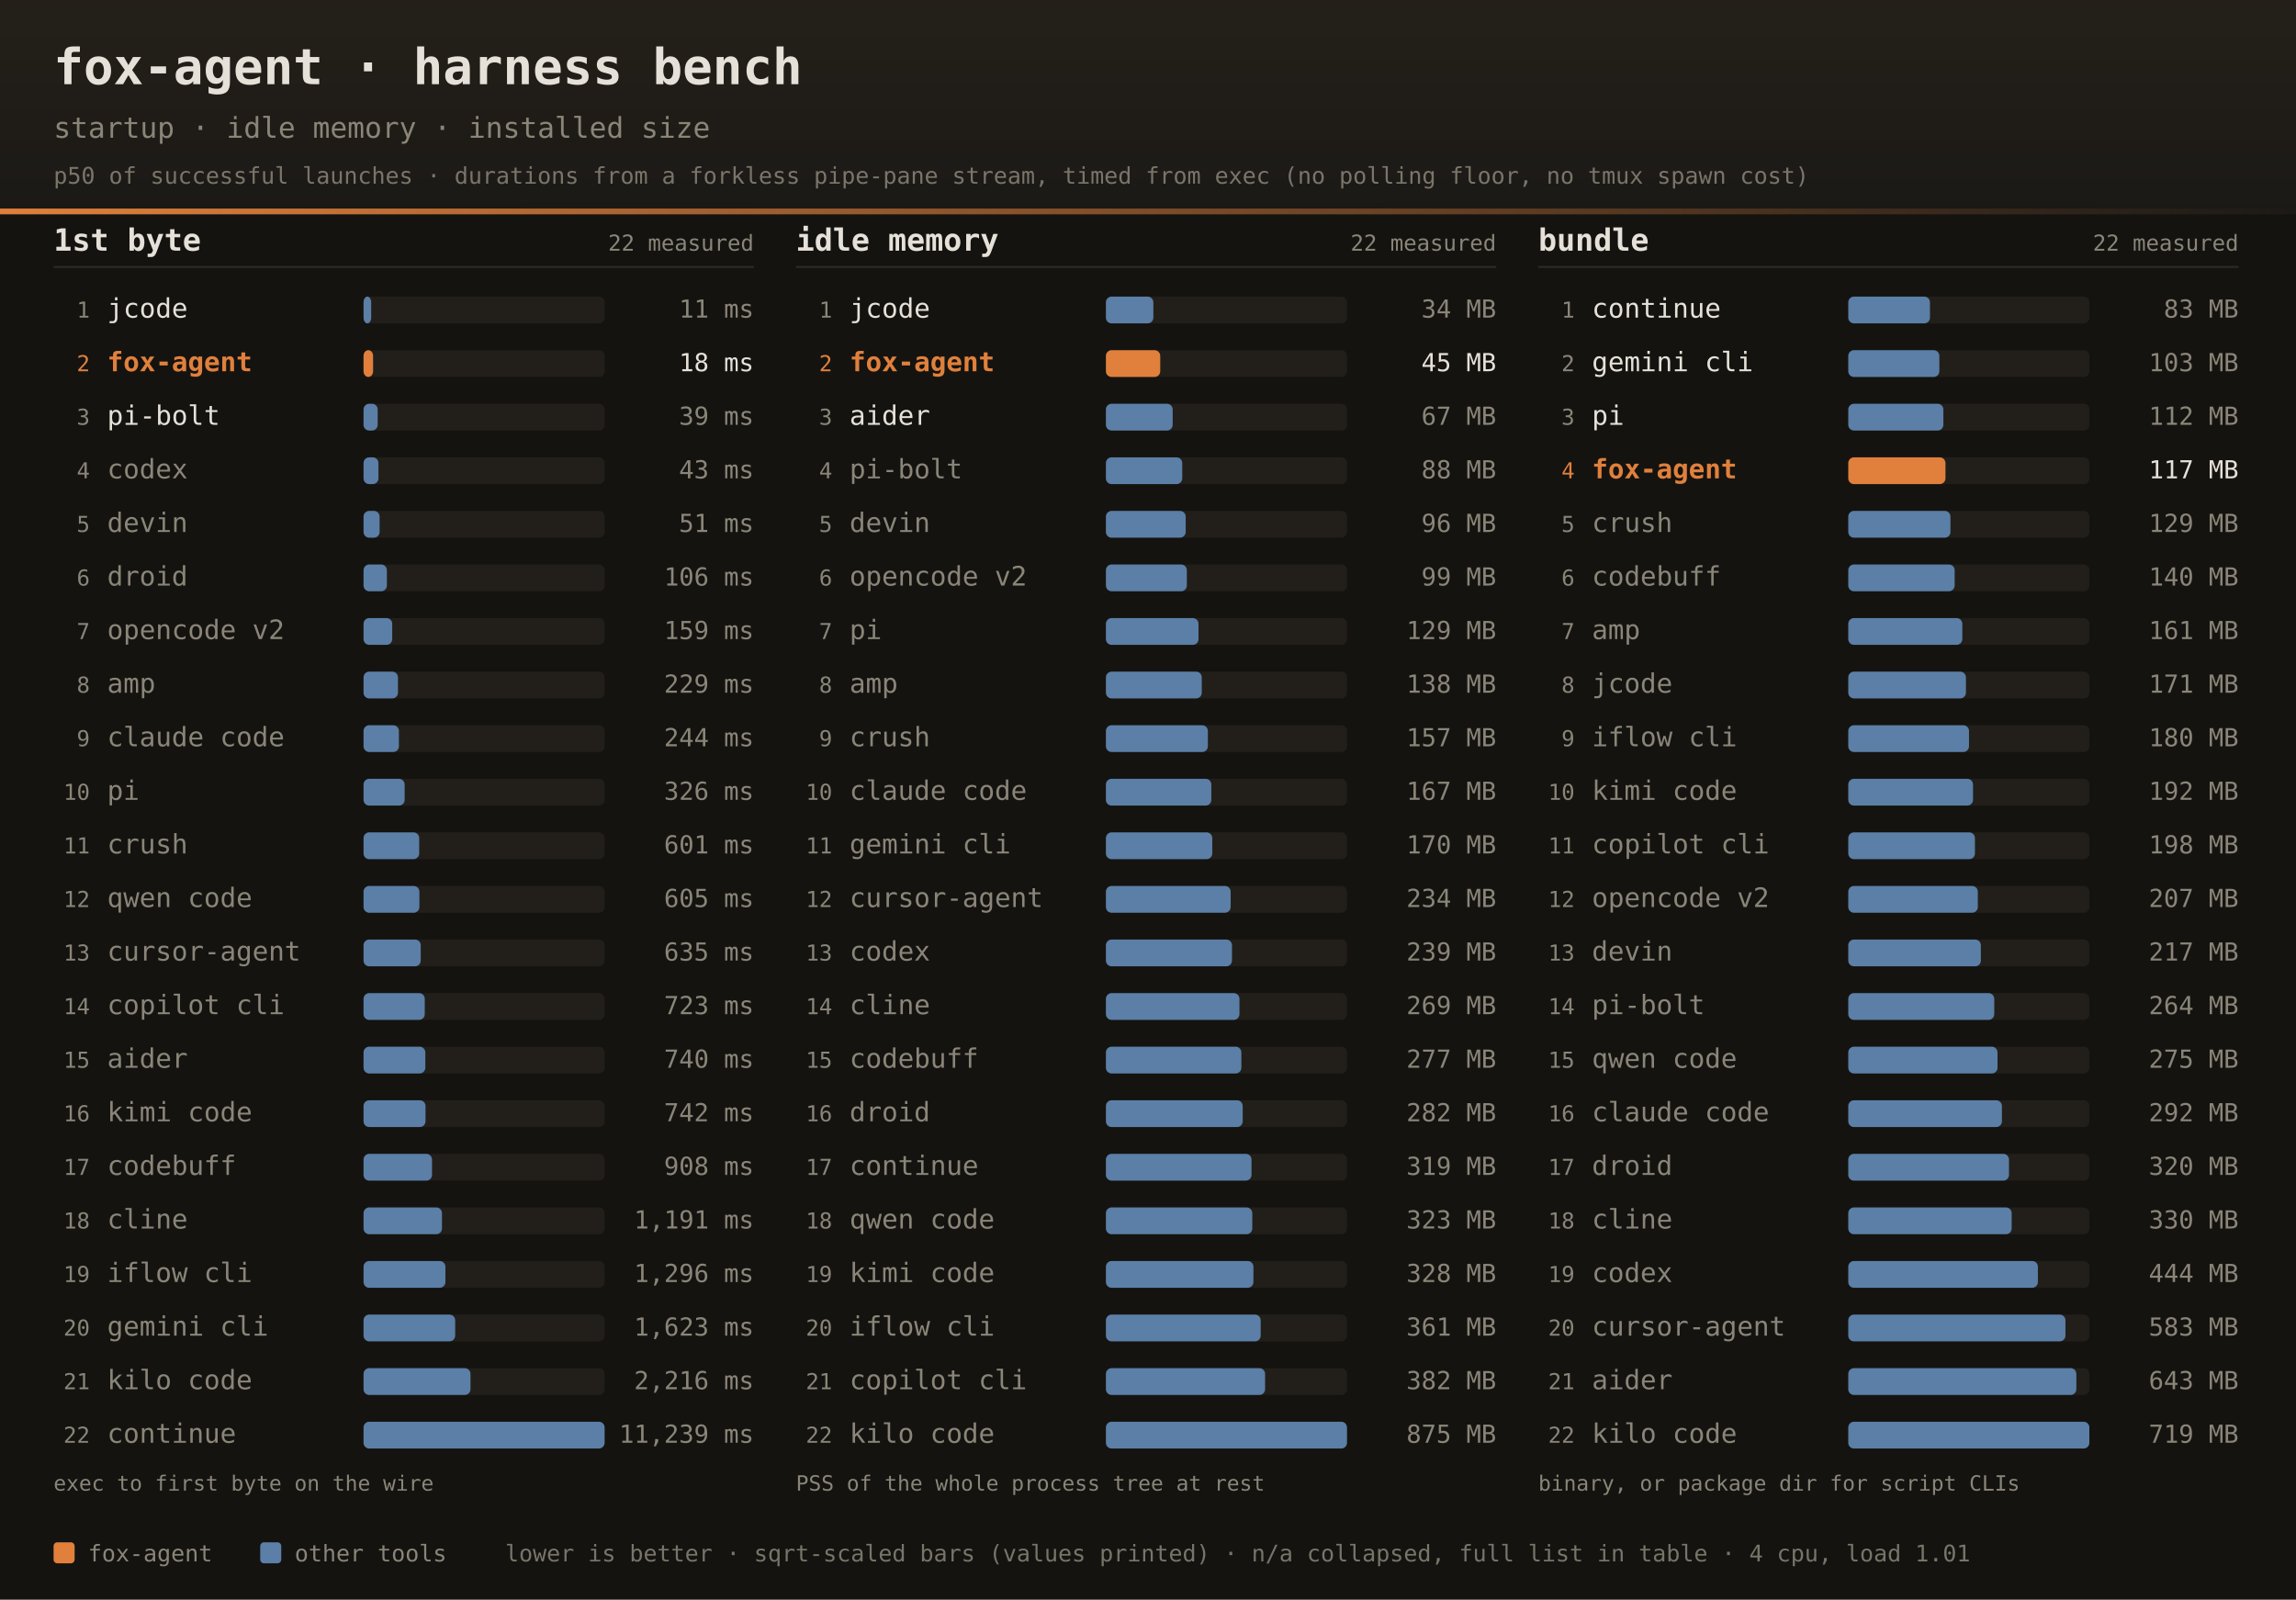
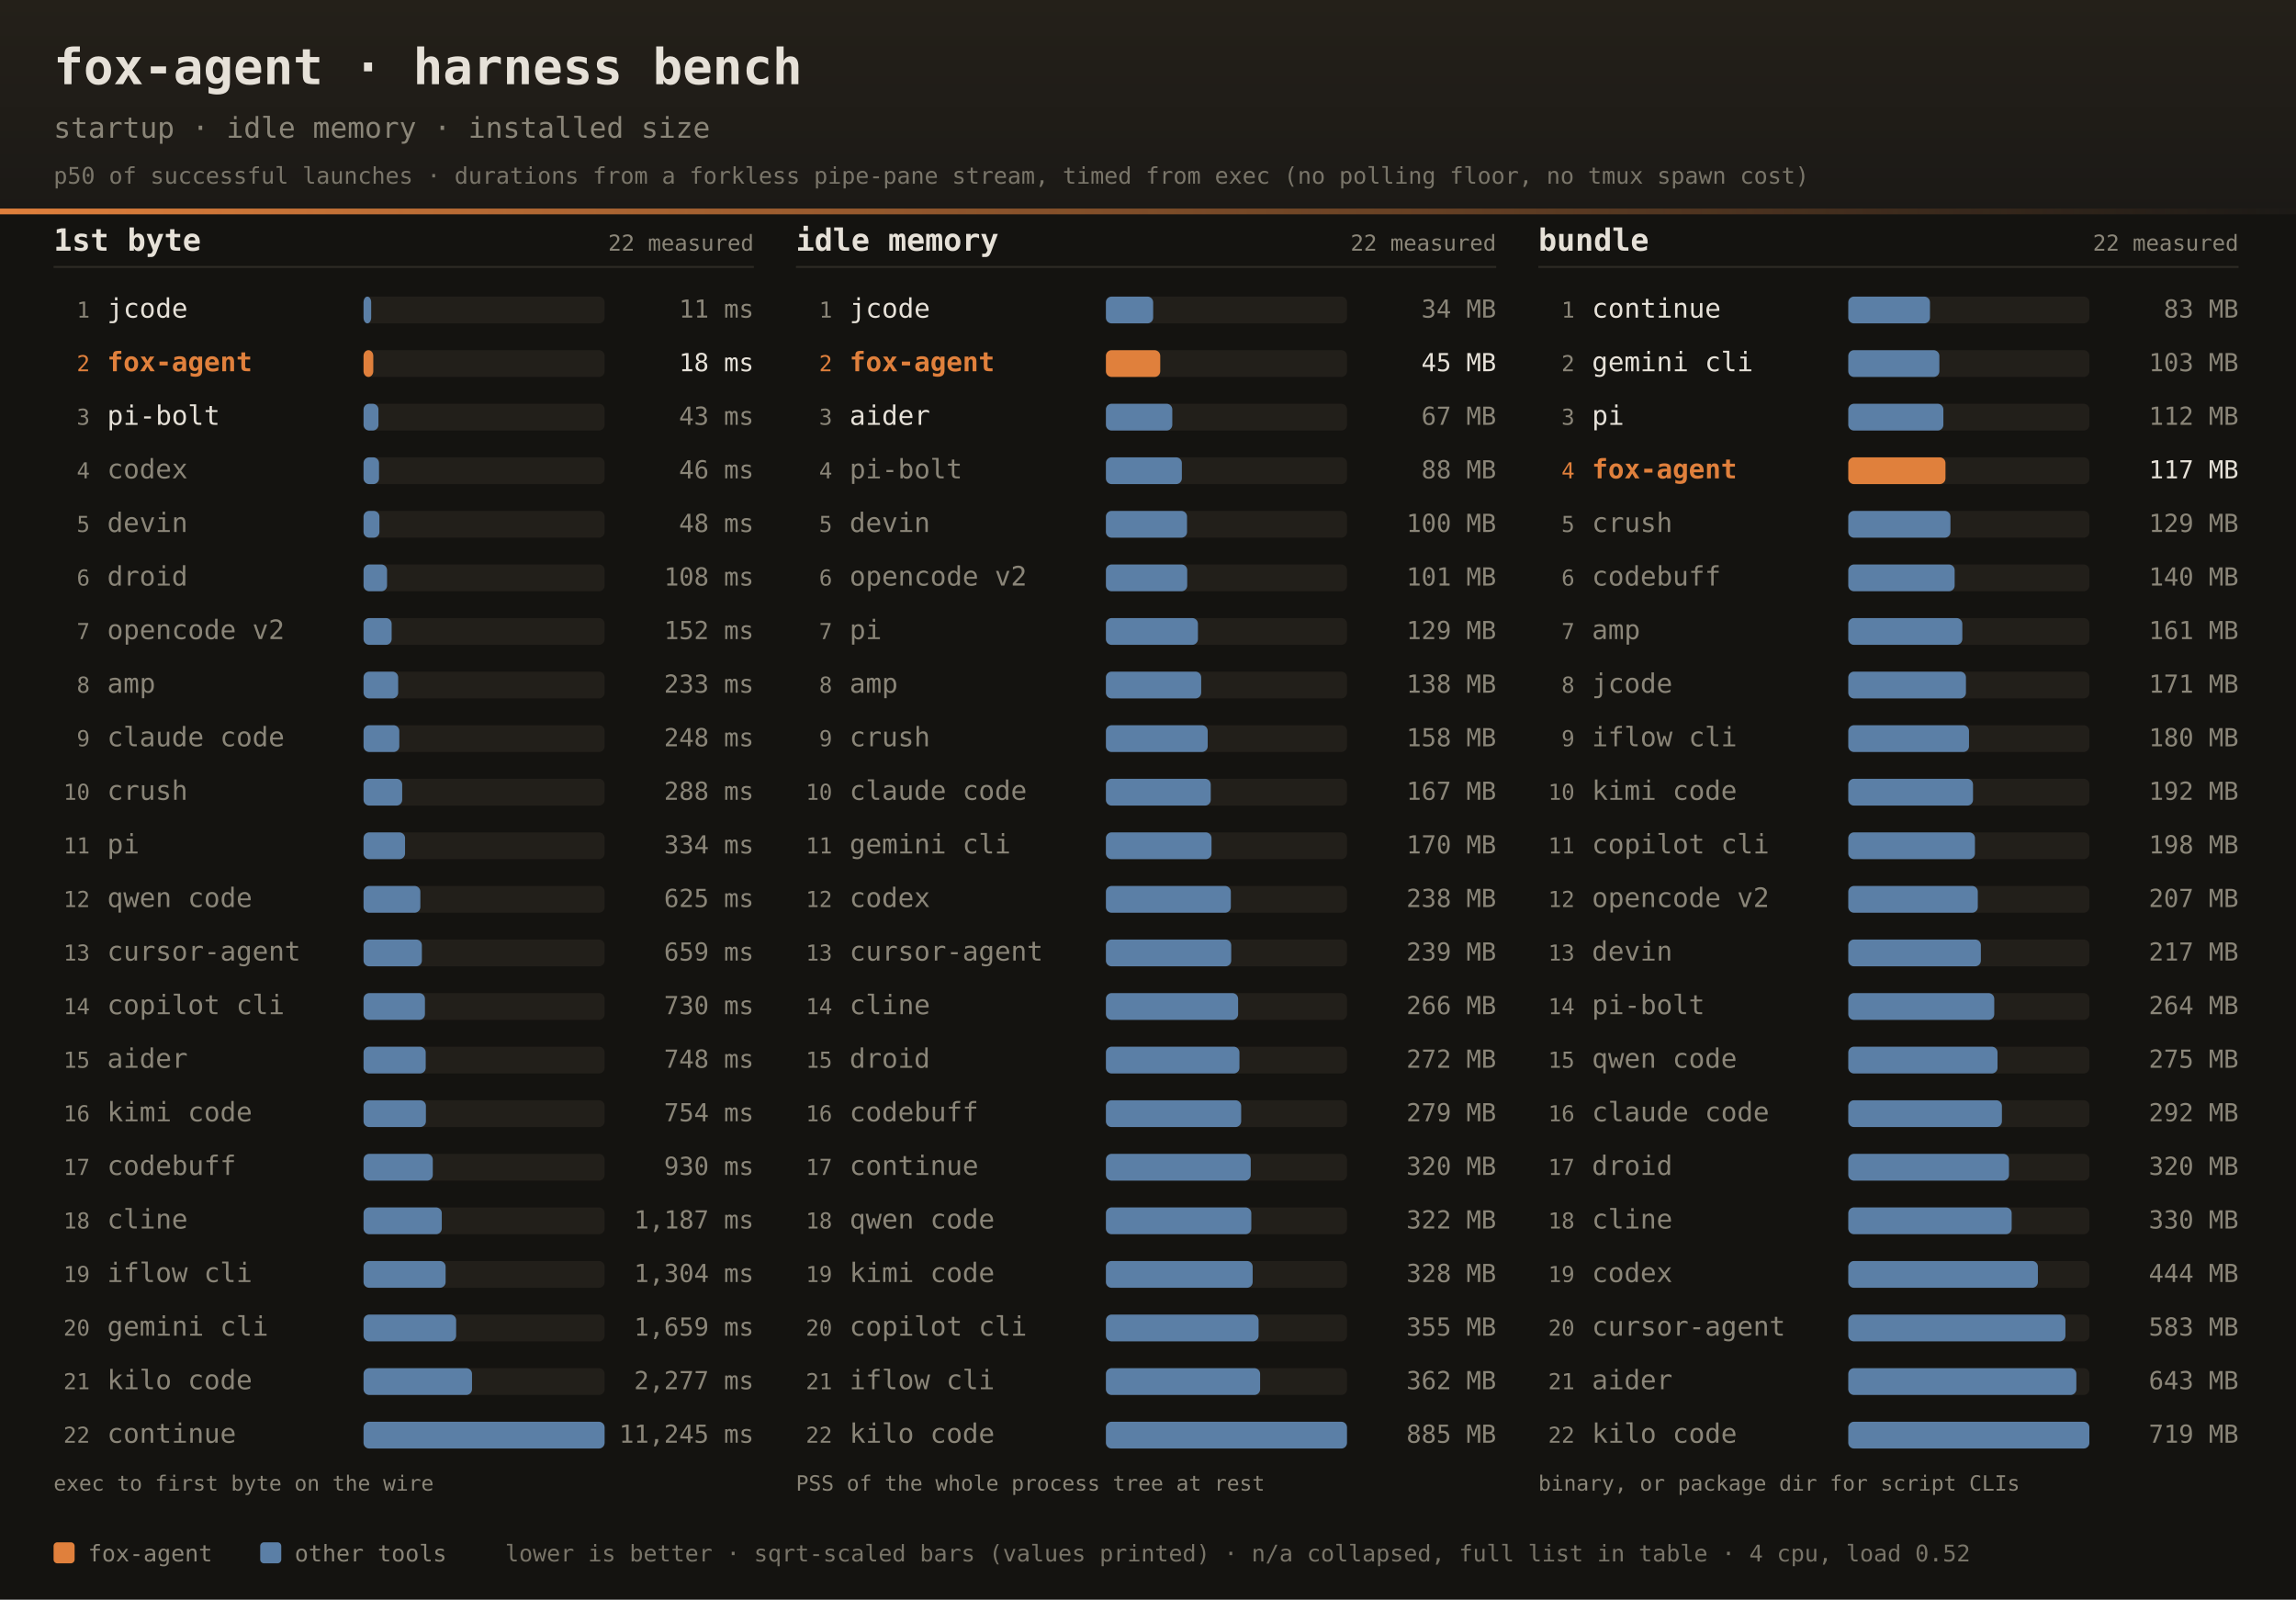
<svg xmlns="http://www.w3.org/2000/svg" width="1200" height="836" font-family="ui-monospace,SFMono-Regular,JetBrains Mono,Menlo,Consolas,monospace">
  <defs>
    <linearGradient id="dhdr" x1="0" y1="0" x2="0" y2="1">
      <stop offset="0" stop-color="#242019" />
      <stop offset="1" stop-color="#1b1916" />
    </linearGradient>
    <linearGradient id="drule" x1="0" y1="0" x2="1" y2="0">
      <stop offset="0" stop-color="#e0803c" />
      <stop offset="1" stop-color="#e0803c" stop-opacity="0" />
    </linearGradient>
  </defs>
  <rect width="1200" height="836" fill="#141310" />
  <rect width="1200" height="112" fill="url(#dhdr)" />
  <rect x="0" y="109" width="1200" height="3" fill="url(#drule)" />
  <text x="28" y="44" fill="#e6e1d8" font-size="26" font-weight="bold">fox-agent · harness bench</text>
  <text x="28" y="72" fill="#8a8578" font-size="15">startup · idle memory · installed size</text>
  <text x="28" y="96" fill="#8a8578" font-size="12" opacity="0.85">p50 of successful launches · durations from a forkless pipe-pane stream, timed from exec (no polling floor, no tmux spawn cost)</text>
  <text x="28" y="131" fill="#e6e1d8" font-size="16" font-weight="bold">1st byte</text>
  <text x="394" y="131" text-anchor="end" fill="#8a8578" font-size="11.5">22 measured</text>
  <rect x="28" y="139" width="366" height="1" fill="#2e2b25" />
  <text x="47" y="166.0" text-anchor="end" fill="#8a8578" font-size="11.5">1</text>
  <text x="56" y="166.0" fill="#e6e1d8" font-size="14">jcode</text>
  <rect x="190" y="155.0" width="126" height="14" rx="3" fill="#221f1a" />
  <rect x="190" y="155.0" width="4.0" height="14" rx="3" fill="#5b7fa6" />
  <text x="394" y="166.0" text-anchor="end" fill="#8a8578" font-size="13">11 ms</text>
  <text x="47" y="194.0" text-anchor="end" fill="#e0803c" font-size="11.5">2</text>
  <text x="56" y="194.0" fill="#e0803c" font-size="14" font-weight="bold">fox-agent</text>
  <rect x="190" y="183.0" width="126" height="14" rx="3" fill="#221f1a" />
-   <rect x="190" y="183.0" width="5.0" height="14" rx="3" fill="#e0803c" />
+   <rect x="190" y="183.0" width="5.1" height="14" rx="3" fill="#e0803c" />
  <text x="394" y="194.0" text-anchor="end" fill="#e6e1d8" font-size="13">18 ms</text>
  <text x="47" y="222.0" text-anchor="end" fill="#8a8578" font-size="11.5">3</text>
  <text x="56" y="222.0" fill="#e6e1d8" font-size="14">pi-bolt</text>
  <rect x="190" y="211.0" width="126" height="14" rx="3" fill="#221f1a" />
-   <rect x="190" y="211.0" width="7.4" height="14" rx="3" fill="#5b7fa6" />
-   <text x="394" y="222.0" text-anchor="end" fill="#8a8578" font-size="13">39 ms</text>
+   <rect x="190" y="211.0" width="7.8" height="14" rx="3" fill="#5b7fa6" />
+   <text x="394" y="222.0" text-anchor="end" fill="#8a8578" font-size="13">43 ms</text>
  <text x="47" y="250.0" text-anchor="end" fill="#8a8578" font-size="11.5">4</text>
  <text x="56" y="250.0" fill="#8a8578" font-size="14">codex</text>
  <rect x="190" y="239.0" width="126" height="14" rx="3" fill="#221f1a" />
-   <rect x="190" y="239.0" width="7.8" height="14" rx="3" fill="#5b7fa6" />
-   <text x="394" y="250.0" text-anchor="end" fill="#8a8578" font-size="13">43 ms</text>
+   <rect x="190" y="239.0" width="8.1" height="14" rx="3" fill="#5b7fa6" />
+   <text x="394" y="250.0" text-anchor="end" fill="#8a8578" font-size="13">46 ms</text>
  <text x="47" y="278.0" text-anchor="end" fill="#8a8578" font-size="11.5">5</text>
  <text x="56" y="278.0" fill="#8a8578" font-size="14">devin</text>
  <rect x="190" y="267.0" width="126" height="14" rx="3" fill="#221f1a" />
-   <rect x="190" y="267.0" width="8.4" height="14" rx="3" fill="#5b7fa6" />
-   <text x="394" y="278.0" text-anchor="end" fill="#8a8578" font-size="13">51 ms</text>
+   <rect x="190" y="267.0" width="8.3" height="14" rx="3" fill="#5b7fa6" />
+   <text x="394" y="278.0" text-anchor="end" fill="#8a8578" font-size="13">48 ms</text>
  <text x="47" y="306.0" text-anchor="end" fill="#8a8578" font-size="11.5">6</text>
  <text x="56" y="306.0" fill="#8a8578" font-size="14">droid</text>
  <rect x="190" y="295.0" width="126" height="14" rx="3" fill="#221f1a" />
-   <rect x="190" y="295.0" width="12.2" height="14" rx="3" fill="#5b7fa6" />
-   <text x="394" y="306.0" text-anchor="end" fill="#8a8578" font-size="13">106 ms</text>
+   <rect x="190" y="295.0" width="12.3" height="14" rx="3" fill="#5b7fa6" />
+   <text x="394" y="306.0" text-anchor="end" fill="#8a8578" font-size="13">108 ms</text>
  <text x="47" y="334.0" text-anchor="end" fill="#8a8578" font-size="11.5">7</text>
  <text x="56" y="334.0" fill="#8a8578" font-size="14">opencode v2</text>
  <rect x="190" y="323.0" width="126" height="14" rx="3" fill="#221f1a" />
-   <rect x="190" y="323.0" width="15.0" height="14" rx="3" fill="#5b7fa6" />
-   <text x="394" y="334.0" text-anchor="end" fill="#8a8578" font-size="13">159 ms</text>
+   <rect x="190" y="323.0" width="14.7" height="14" rx="3" fill="#5b7fa6" />
+   <text x="394" y="334.0" text-anchor="end" fill="#8a8578" font-size="13">152 ms</text>
  <text x="47" y="362.0" text-anchor="end" fill="#8a8578" font-size="11.5">8</text>
  <text x="56" y="362.0" fill="#8a8578" font-size="14">amp</text>
  <rect x="190" y="351.0" width="126" height="14" rx="3" fill="#221f1a" />
-   <rect x="190" y="351.0" width="18.0" height="14" rx="3" fill="#5b7fa6" />
-   <text x="394" y="362.0" text-anchor="end" fill="#8a8578" font-size="13">229 ms</text>
+   <rect x="190" y="351.0" width="18.1" height="14" rx="3" fill="#5b7fa6" />
+   <text x="394" y="362.0" text-anchor="end" fill="#8a8578" font-size="13">233 ms</text>
  <text x="47" y="390.0" text-anchor="end" fill="#8a8578" font-size="11.5">9</text>
  <text x="56" y="390.0" fill="#8a8578" font-size="14">claude code</text>
  <rect x="190" y="379.0" width="126" height="14" rx="3" fill="#221f1a" />
-   <rect x="190" y="379.0" width="18.5" height="14" rx="3" fill="#5b7fa6" />
-   <text x="394" y="390.0" text-anchor="end" fill="#8a8578" font-size="13">244 ms</text>
+   <rect x="190" y="379.0" width="18.7" height="14" rx="3" fill="#5b7fa6" />
+   <text x="394" y="390.0" text-anchor="end" fill="#8a8578" font-size="13">248 ms</text>
  <text x="47" y="418.0" text-anchor="end" fill="#8a8578" font-size="11.5">10</text>
-   <text x="56" y="418.0" fill="#8a8578" font-size="14">pi</text>
+   <text x="56" y="418.0" fill="#8a8578" font-size="14">crush</text>
  <rect x="190" y="407.0" width="126" height="14" rx="3" fill="#221f1a" />
-   <rect x="190" y="407.0" width="21.5" height="14" rx="3" fill="#5b7fa6" />
-   <text x="394" y="418.0" text-anchor="end" fill="#8a8578" font-size="13">326 ms</text>
+   <rect x="190" y="407.0" width="20.2" height="14" rx="3" fill="#5b7fa6" />
+   <text x="394" y="418.0" text-anchor="end" fill="#8a8578" font-size="13">288 ms</text>
  <text x="47" y="446.0" text-anchor="end" fill="#8a8578" font-size="11.5">11</text>
-   <text x="56" y="446.0" fill="#8a8578" font-size="14">crush</text>
+   <text x="56" y="446.0" fill="#8a8578" font-size="14">pi</text>
  <rect x="190" y="435.0" width="126" height="14" rx="3" fill="#221f1a" />
-   <rect x="190" y="435.0" width="29.1" height="14" rx="3" fill="#5b7fa6" />
-   <text x="394" y="446.0" text-anchor="end" fill="#8a8578" font-size="13">601 ms</text>
+   <rect x="190" y="435.0" width="21.7" height="14" rx="3" fill="#5b7fa6" />
+   <text x="394" y="446.0" text-anchor="end" fill="#8a8578" font-size="13">334 ms</text>
  <text x="47" y="474.0" text-anchor="end" fill="#8a8578" font-size="11.5">12</text>
  <text x="56" y="474.0" fill="#8a8578" font-size="14">qwen code</text>
  <rect x="190" y="463.0" width="126" height="14" rx="3" fill="#221f1a" />
-   <rect x="190" y="463.0" width="29.2" height="14" rx="3" fill="#5b7fa6" />
-   <text x="394" y="474.0" text-anchor="end" fill="#8a8578" font-size="13">605 ms</text>
+   <rect x="190" y="463.0" width="29.7" height="14" rx="3" fill="#5b7fa6" />
+   <text x="394" y="474.0" text-anchor="end" fill="#8a8578" font-size="13">625 ms</text>
  <text x="47" y="502.0" text-anchor="end" fill="#8a8578" font-size="11.5">13</text>
  <text x="56" y="502.0" fill="#8a8578" font-size="14">cursor-agent</text>
  <rect x="190" y="491.0" width="126" height="14" rx="3" fill="#221f1a" />
-   <rect x="190" y="491.0" width="29.9" height="14" rx="3" fill="#5b7fa6" />
-   <text x="394" y="502.0" text-anchor="end" fill="#8a8578" font-size="13">635 ms</text>
+   <rect x="190" y="491.0" width="30.5" height="14" rx="3" fill="#5b7fa6" />
+   <text x="394" y="502.0" text-anchor="end" fill="#8a8578" font-size="13">659 ms</text>
  <text x="47" y="530.0" text-anchor="end" fill="#8a8578" font-size="11.5">14</text>
  <text x="56" y="530.0" fill="#8a8578" font-size="14">copilot cli</text>
  <rect x="190" y="519.0" width="126" height="14" rx="3" fill="#221f1a" />
-   <rect x="190" y="519.0" width="32.0" height="14" rx="3" fill="#5b7fa6" />
-   <text x="394" y="530.0" text-anchor="end" fill="#8a8578" font-size="13">723 ms</text>
+   <rect x="190" y="519.0" width="32.1" height="14" rx="3" fill="#5b7fa6" />
+   <text x="394" y="530.0" text-anchor="end" fill="#8a8578" font-size="13">730 ms</text>
  <text x="47" y="558.0" text-anchor="end" fill="#8a8578" font-size="11.5">15</text>
  <text x="56" y="558.0" fill="#8a8578" font-size="14">aider</text>
  <rect x="190" y="547.0" width="126" height="14" rx="3" fill="#221f1a" />
-   <rect x="190" y="547.0" width="32.3" height="14" rx="3" fill="#5b7fa6" />
-   <text x="394" y="558.0" text-anchor="end" fill="#8a8578" font-size="13">740 ms</text>
+   <rect x="190" y="547.0" width="32.5" height="14" rx="3" fill="#5b7fa6" />
+   <text x="394" y="558.0" text-anchor="end" fill="#8a8578" font-size="13">748 ms</text>
  <text x="47" y="586.0" text-anchor="end" fill="#8a8578" font-size="11.5">16</text>
  <text x="56" y="586.0" fill="#8a8578" font-size="14">kimi code</text>
  <rect x="190" y="575.0" width="126" height="14" rx="3" fill="#221f1a" />
-   <rect x="190" y="575.0" width="32.4" height="14" rx="3" fill="#5b7fa6" />
-   <text x="394" y="586.0" text-anchor="end" fill="#8a8578" font-size="13">742 ms</text>
+   <rect x="190" y="575.0" width="32.6" height="14" rx="3" fill="#5b7fa6" />
+   <text x="394" y="586.0" text-anchor="end" fill="#8a8578" font-size="13">754 ms</text>
  <text x="47" y="614.0" text-anchor="end" fill="#8a8578" font-size="11.5">17</text>
  <text x="56" y="614.0" fill="#8a8578" font-size="14">codebuff</text>
  <rect x="190" y="603.0" width="126" height="14" rx="3" fill="#221f1a" />
-   <rect x="190" y="603.0" width="35.8" height="14" rx="3" fill="#5b7fa6" />
-   <text x="394" y="614.0" text-anchor="end" fill="#8a8578" font-size="13">908 ms</text>
+   <rect x="190" y="603.0" width="36.2" height="14" rx="3" fill="#5b7fa6" />
+   <text x="394" y="614.0" text-anchor="end" fill="#8a8578" font-size="13">930 ms</text>
  <text x="47" y="642.0" text-anchor="end" fill="#8a8578" font-size="11.5">18</text>
  <text x="56" y="642.0" fill="#8a8578" font-size="14">cline</text>
  <rect x="190" y="631.0" width="126" height="14" rx="3" fill="#221f1a" />
-   <rect x="190" y="631.0" width="41.0" height="14" rx="3" fill="#5b7fa6" />
-   <text x="394" y="642.0" text-anchor="end" fill="#8a8578" font-size="13">1,191 ms</text>
+   <rect x="190" y="631.0" width="40.9" height="14" rx="3" fill="#5b7fa6" />
+   <text x="394" y="642.0" text-anchor="end" fill="#8a8578" font-size="13">1,187 ms</text>
  <text x="47" y="670.0" text-anchor="end" fill="#8a8578" font-size="11.5">19</text>
  <text x="56" y="670.0" fill="#8a8578" font-size="14">iflow cli</text>
  <rect x="190" y="659.0" width="126" height="14" rx="3" fill="#221f1a" />
-   <rect x="190" y="659.0" width="42.8" height="14" rx="3" fill="#5b7fa6" />
-   <text x="394" y="670.0" text-anchor="end" fill="#8a8578" font-size="13">1,296 ms</text>
+   <rect x="190" y="659.0" width="42.9" height="14" rx="3" fill="#5b7fa6" />
+   <text x="394" y="670.0" text-anchor="end" fill="#8a8578" font-size="13">1,304 ms</text>
  <text x="47" y="698.0" text-anchor="end" fill="#8a8578" font-size="11.5">20</text>
  <text x="56" y="698.0" fill="#8a8578" font-size="14">gemini cli</text>
  <rect x="190" y="687.0" width="126" height="14" rx="3" fill="#221f1a" />
-   <rect x="190" y="687.0" width="47.9" height="14" rx="3" fill="#5b7fa6" />
-   <text x="394" y="698.0" text-anchor="end" fill="#8a8578" font-size="13">1,623 ms</text>
+   <rect x="190" y="687.0" width="48.4" height="14" rx="3" fill="#5b7fa6" />
+   <text x="394" y="698.0" text-anchor="end" fill="#8a8578" font-size="13">1,659 ms</text>
  <text x="47" y="726.0" text-anchor="end" fill="#8a8578" font-size="11.5">21</text>
  <text x="56" y="726.0" fill="#8a8578" font-size="14">kilo code</text>
  <rect x="190" y="715.0" width="126" height="14" rx="3" fill="#221f1a" />
-   <rect x="190" y="715.0" width="55.9" height="14" rx="3" fill="#5b7fa6" />
-   <text x="394" y="726.0" text-anchor="end" fill="#8a8578" font-size="13">2,216 ms</text>
+   <rect x="190" y="715.0" width="56.7" height="14" rx="3" fill="#5b7fa6" />
+   <text x="394" y="726.0" text-anchor="end" fill="#8a8578" font-size="13">2,277 ms</text>
  <text x="47" y="754.0" text-anchor="end" fill="#8a8578" font-size="11.5">22</text>
  <text x="56" y="754.0" fill="#8a8578" font-size="14">continue</text>
  <rect x="190" y="743.0" width="126" height="14" rx="3" fill="#221f1a" />
  <rect x="190" y="743.0" width="126.0" height="14" rx="3" fill="#5b7fa6" />
-   <text x="394" y="754.0" text-anchor="end" fill="#8a8578" font-size="13">11,239 ms</text>
+   <text x="394" y="754.0" text-anchor="end" fill="#8a8578" font-size="13">11,245 ms</text>
  <text x="28" y="779" fill="#8a8578" font-size="11">exec to first byte on the wire</text>
  <text x="416" y="131" fill="#e6e1d8" font-size="16" font-weight="bold">idle memory</text>
  <text x="782" y="131" text-anchor="end" fill="#8a8578" font-size="11.5">22 measured</text>
  <rect x="416" y="139" width="366" height="1" fill="#2e2b25" />
  <text x="435" y="166.0" text-anchor="end" fill="#8a8578" font-size="11.5">1</text>
  <text x="444" y="166.0" fill="#e6e1d8" font-size="14">jcode</text>
  <rect x="578" y="155.0" width="126" height="14" rx="3" fill="#221f1a" />
-   <rect x="578" y="155.0" width="24.8" height="14" rx="3" fill="#5b7fa6" />
+   <rect x="578" y="155.0" width="24.7" height="14" rx="3" fill="#5b7fa6" />
  <text x="782" y="166.0" text-anchor="end" fill="#8a8578" font-size="13">34 MB</text>
  <text x="435" y="194.0" text-anchor="end" fill="#e0803c" font-size="11.5">2</text>
  <text x="444" y="194.0" fill="#e0803c" font-size="14" font-weight="bold">fox-agent</text>
  <rect x="578" y="183.0" width="126" height="14" rx="3" fill="#221f1a" />
  <rect x="578" y="183.0" width="28.4" height="14" rx="3" fill="#e0803c" />
  <text x="782" y="194.0" text-anchor="end" fill="#e6e1d8" font-size="13">45 MB</text>
  <text x="435" y="222.0" text-anchor="end" fill="#8a8578" font-size="11.5">3</text>
  <text x="444" y="222.0" fill="#e6e1d8" font-size="14">aider</text>
  <rect x="578" y="211.0" width="126" height="14" rx="3" fill="#221f1a" />
-   <rect x="578" y="211.0" width="34.9" height="14" rx="3" fill="#5b7fa6" />
+   <rect x="578" y="211.0" width="34.7" height="14" rx="3" fill="#5b7fa6" />
  <text x="782" y="222.0" text-anchor="end" fill="#8a8578" font-size="13">67 MB</text>
  <text x="435" y="250.0" text-anchor="end" fill="#8a8578" font-size="11.5">4</text>
  <text x="444" y="250.0" fill="#8a8578" font-size="14">pi-bolt</text>
  <rect x="578" y="239.0" width="126" height="14" rx="3" fill="#221f1a" />
-   <rect x="578" y="239.0" width="39.9" height="14" rx="3" fill="#5b7fa6" />
+   <rect x="578" y="239.0" width="39.7" height="14" rx="3" fill="#5b7fa6" />
  <text x="782" y="250.0" text-anchor="end" fill="#8a8578" font-size="13">88 MB</text>
  <text x="435" y="278.0" text-anchor="end" fill="#8a8578" font-size="11.5">5</text>
  <text x="444" y="278.0" fill="#8a8578" font-size="14">devin</text>
  <rect x="578" y="267.0" width="126" height="14" rx="3" fill="#221f1a" />
-   <rect x="578" y="267.0" width="41.7" height="14" rx="3" fill="#5b7fa6" />
-   <text x="782" y="278.0" text-anchor="end" fill="#8a8578" font-size="13">96 MB</text>
+   <rect x="578" y="267.0" width="42.4" height="14" rx="3" fill="#5b7fa6" />
+   <text x="782" y="278.0" text-anchor="end" fill="#8a8578" font-size="13">100 MB</text>
  <text x="435" y="306.0" text-anchor="end" fill="#8a8578" font-size="11.5">6</text>
  <text x="444" y="306.0" fill="#8a8578" font-size="14">opencode v2</text>
  <rect x="578" y="295.0" width="126" height="14" rx="3" fill="#221f1a" />
-   <rect x="578" y="295.0" width="42.3" height="14" rx="3" fill="#5b7fa6" />
-   <text x="782" y="306.0" text-anchor="end" fill="#8a8578" font-size="13">99 MB</text>
+   <rect x="578" y="295.0" width="42.5" height="14" rx="3" fill="#5b7fa6" />
+   <text x="782" y="306.0" text-anchor="end" fill="#8a8578" font-size="13">101 MB</text>
  <text x="435" y="334.0" text-anchor="end" fill="#8a8578" font-size="11.5">7</text>
  <text x="444" y="334.0" fill="#8a8578" font-size="14">pi</text>
  <rect x="578" y="323.0" width="126" height="14" rx="3" fill="#221f1a" />
-   <rect x="578" y="323.0" width="48.4" height="14" rx="3" fill="#5b7fa6" />
+   <rect x="578" y="323.0" width="48.1" height="14" rx="3" fill="#5b7fa6" />
  <text x="782" y="334.0" text-anchor="end" fill="#8a8578" font-size="13">129 MB</text>
  <text x="435" y="362.0" text-anchor="end" fill="#8a8578" font-size="11.5">8</text>
  <text x="444" y="362.0" fill="#8a8578" font-size="14">amp</text>
  <rect x="578" y="351.0" width="126" height="14" rx="3" fill="#221f1a" />
-   <rect x="578" y="351.0" width="50.1" height="14" rx="3" fill="#5b7fa6" />
+   <rect x="578" y="351.0" width="49.8" height="14" rx="3" fill="#5b7fa6" />
  <text x="782" y="362.0" text-anchor="end" fill="#8a8578" font-size="13">138 MB</text>
  <text x="435" y="390.0" text-anchor="end" fill="#8a8578" font-size="11.5">9</text>
  <text x="444" y="390.0" fill="#8a8578" font-size="14">crush</text>
  <rect x="578" y="379.0" width="126" height="14" rx="3" fill="#221f1a" />
-   <rect x="578" y="379.0" width="53.3" height="14" rx="3" fill="#5b7fa6" />
-   <text x="782" y="390.0" text-anchor="end" fill="#8a8578" font-size="13">157 MB</text>
+   <rect x="578" y="379.0" width="53.2" height="14" rx="3" fill="#5b7fa6" />
+   <text x="782" y="390.0" text-anchor="end" fill="#8a8578" font-size="13">158 MB</text>
  <text x="435" y="418.0" text-anchor="end" fill="#8a8578" font-size="11.5">10</text>
  <text x="444" y="418.0" fill="#8a8578" font-size="14">claude code</text>
  <rect x="578" y="407.0" width="126" height="14" rx="3" fill="#221f1a" />
-   <rect x="578" y="407.0" width="55.1" height="14" rx="3" fill="#5b7fa6" />
+   <rect x="578" y="407.0" width="54.8" height="14" rx="3" fill="#5b7fa6" />
  <text x="782" y="418.0" text-anchor="end" fill="#8a8578" font-size="13">167 MB</text>
  <text x="435" y="446.0" text-anchor="end" fill="#8a8578" font-size="11.5">11</text>
  <text x="444" y="446.0" fill="#8a8578" font-size="14">gemini cli</text>
  <rect x="578" y="435.0" width="126" height="14" rx="3" fill="#221f1a" />
-   <rect x="578" y="435.0" width="55.6" height="14" rx="3" fill="#5b7fa6" />
+   <rect x="578" y="435.0" width="55.2" height="14" rx="3" fill="#5b7fa6" />
  <text x="782" y="446.0" text-anchor="end" fill="#8a8578" font-size="13">170 MB</text>
  <text x="435" y="474.0" text-anchor="end" fill="#8a8578" font-size="11.5">12</text>
-   <text x="444" y="474.0" fill="#8a8578" font-size="14">cursor-agent</text>
+   <text x="444" y="474.0" fill="#8a8578" font-size="14">codex</text>
  <rect x="578" y="463.0" width="126" height="14" rx="3" fill="#221f1a" />
-   <rect x="578" y="463.0" width="65.2" height="14" rx="3" fill="#5b7fa6" />
-   <text x="782" y="474.0" text-anchor="end" fill="#8a8578" font-size="13">234 MB</text>
+   <rect x="578" y="463.0" width="65.3" height="14" rx="3" fill="#5b7fa6" />
+   <text x="782" y="474.0" text-anchor="end" fill="#8a8578" font-size="13">238 MB</text>
  <text x="435" y="502.0" text-anchor="end" fill="#8a8578" font-size="11.5">13</text>
-   <text x="444" y="502.0" fill="#8a8578" font-size="14">codex</text>
+   <text x="444" y="502.0" fill="#8a8578" font-size="14">cursor-agent</text>
  <rect x="578" y="491.0" width="126" height="14" rx="3" fill="#221f1a" />
-   <rect x="578" y="491.0" width="65.9" height="14" rx="3" fill="#5b7fa6" />
+   <rect x="578" y="491.0" width="65.5" height="14" rx="3" fill="#5b7fa6" />
  <text x="782" y="502.0" text-anchor="end" fill="#8a8578" font-size="13">239 MB</text>
  <text x="435" y="530.0" text-anchor="end" fill="#8a8578" font-size="11.5">14</text>
  <text x="444" y="530.0" fill="#8a8578" font-size="14">cline</text>
  <rect x="578" y="519.0" width="126" height="14" rx="3" fill="#221f1a" />
-   <rect x="578" y="519.0" width="69.8" height="14" rx="3" fill="#5b7fa6" />
-   <text x="782" y="530.0" text-anchor="end" fill="#8a8578" font-size="13">269 MB</text>
+   <rect x="578" y="519.0" width="69.1" height="14" rx="3" fill="#5b7fa6" />
+   <text x="782" y="530.0" text-anchor="end" fill="#8a8578" font-size="13">266 MB</text>
  <text x="435" y="558.0" text-anchor="end" fill="#8a8578" font-size="11.5">15</text>
-   <text x="444" y="558.0" fill="#8a8578" font-size="14">codebuff</text>
+   <text x="444" y="558.0" fill="#8a8578" font-size="14">droid</text>
  <rect x="578" y="547.0" width="126" height="14" rx="3" fill="#221f1a" />
-   <rect x="578" y="547.0" width="70.8" height="14" rx="3" fill="#5b7fa6" />
-   <text x="782" y="558.0" text-anchor="end" fill="#8a8578" font-size="13">277 MB</text>
+   <rect x="578" y="547.0" width="69.8" height="14" rx="3" fill="#5b7fa6" />
+   <text x="782" y="558.0" text-anchor="end" fill="#8a8578" font-size="13">272 MB</text>
  <text x="435" y="586.0" text-anchor="end" fill="#8a8578" font-size="11.5">16</text>
-   <text x="444" y="586.0" fill="#8a8578" font-size="14">droid</text>
+   <text x="444" y="586.0" fill="#8a8578" font-size="14">codebuff</text>
  <rect x="578" y="575.0" width="126" height="14" rx="3" fill="#221f1a" />
-   <rect x="578" y="575.0" width="71.5" height="14" rx="3" fill="#5b7fa6" />
-   <text x="782" y="586.0" text-anchor="end" fill="#8a8578" font-size="13">282 MB</text>
+   <rect x="578" y="575.0" width="70.7" height="14" rx="3" fill="#5b7fa6" />
+   <text x="782" y="586.0" text-anchor="end" fill="#8a8578" font-size="13">279 MB</text>
  <text x="435" y="614.0" text-anchor="end" fill="#8a8578" font-size="11.5">17</text>
  <text x="444" y="614.0" fill="#8a8578" font-size="14">continue</text>
  <rect x="578" y="603.0" width="126" height="14" rx="3" fill="#221f1a" />
-   <rect x="578" y="603.0" width="76.1" height="14" rx="3" fill="#5b7fa6" />
-   <text x="782" y="614.0" text-anchor="end" fill="#8a8578" font-size="13">319 MB</text>
+   <rect x="578" y="603.0" width="75.7" height="14" rx="3" fill="#5b7fa6" />
+   <text x="782" y="614.0" text-anchor="end" fill="#8a8578" font-size="13">320 MB</text>
  <text x="435" y="642.0" text-anchor="end" fill="#8a8578" font-size="11.5">18</text>
  <text x="444" y="642.0" fill="#8a8578" font-size="14">qwen code</text>
  <rect x="578" y="631.0" width="126" height="14" rx="3" fill="#221f1a" />
-   <rect x="578" y="631.0" width="76.5" height="14" rx="3" fill="#5b7fa6" />
-   <text x="782" y="642.0" text-anchor="end" fill="#8a8578" font-size="13">323 MB</text>
+   <rect x="578" y="631.0" width="76.0" height="14" rx="3" fill="#5b7fa6" />
+   <text x="782" y="642.0" text-anchor="end" fill="#8a8578" font-size="13">322 MB</text>
  <text x="435" y="670.0" text-anchor="end" fill="#8a8578" font-size="11.5">19</text>
  <text x="444" y="670.0" fill="#8a8578" font-size="14">kimi code</text>
  <rect x="578" y="659.0" width="126" height="14" rx="3" fill="#221f1a" />
-   <rect x="578" y="659.0" width="77.1" height="14" rx="3" fill="#5b7fa6" />
+   <rect x="578" y="659.0" width="76.7" height="14" rx="3" fill="#5b7fa6" />
  <text x="782" y="670.0" text-anchor="end" fill="#8a8578" font-size="13">328 MB</text>
  <text x="435" y="698.0" text-anchor="end" fill="#8a8578" font-size="11.5">20</text>
-   <text x="444" y="698.0" fill="#8a8578" font-size="14">iflow cli</text>
+   <text x="444" y="698.0" fill="#8a8578" font-size="14">copilot cli</text>
  <rect x="578" y="687.0" width="126" height="14" rx="3" fill="#221f1a" />
-   <rect x="578" y="687.0" width="80.9" height="14" rx="3" fill="#5b7fa6" />
-   <text x="782" y="698.0" text-anchor="end" fill="#8a8578" font-size="13">361 MB</text>
+   <rect x="578" y="687.0" width="79.8" height="14" rx="3" fill="#5b7fa6" />
+   <text x="782" y="698.0" text-anchor="end" fill="#8a8578" font-size="13">355 MB</text>
  <text x="435" y="726.0" text-anchor="end" fill="#8a8578" font-size="11.5">21</text>
-   <text x="444" y="726.0" fill="#8a8578" font-size="14">copilot cli</text>
+   <text x="444" y="726.0" fill="#8a8578" font-size="14">iflow cli</text>
  <rect x="578" y="715.0" width="126" height="14" rx="3" fill="#221f1a" />
-   <rect x="578" y="715.0" width="83.2" height="14" rx="3" fill="#5b7fa6" />
-   <text x="782" y="726.0" text-anchor="end" fill="#8a8578" font-size="13">382 MB</text>
+   <rect x="578" y="715.0" width="80.6" height="14" rx="3" fill="#5b7fa6" />
+   <text x="782" y="726.0" text-anchor="end" fill="#8a8578" font-size="13">362 MB</text>
  <text x="435" y="754.0" text-anchor="end" fill="#8a8578" font-size="11.5">22</text>
  <text x="444" y="754.0" fill="#8a8578" font-size="14">kilo code</text>
  <rect x="578" y="743.0" width="126" height="14" rx="3" fill="#221f1a" />
  <rect x="578" y="743.0" width="126.0" height="14" rx="3" fill="#5b7fa6" />
-   <text x="782" y="754.0" text-anchor="end" fill="#8a8578" font-size="13">875 MB</text>
+   <text x="782" y="754.0" text-anchor="end" fill="#8a8578" font-size="13">885 MB</text>
  <text x="416" y="779" fill="#8a8578" font-size="11">PSS of the whole process tree at rest</text>
  <text x="804" y="131" fill="#e6e1d8" font-size="16" font-weight="bold">bundle</text>
  <text x="1170" y="131" text-anchor="end" fill="#8a8578" font-size="11.5">22 measured</text>
  <rect x="804" y="139" width="366" height="1" fill="#2e2b25" />
  <text x="823" y="166.0" text-anchor="end" fill="#8a8578" font-size="11.5">1</text>
  <text x="832" y="166.0" fill="#e6e1d8" font-size="14">continue</text>
  <rect x="966" y="155.0" width="126" height="14" rx="3" fill="#221f1a" />
  <rect x="966" y="155.0" width="42.7" height="14" rx="3" fill="#5b7fa6" />
  <text x="1170" y="166.0" text-anchor="end" fill="#8a8578" font-size="13">83 MB</text>
  <text x="823" y="194.0" text-anchor="end" fill="#8a8578" font-size="11.5">2</text>
  <text x="832" y="194.0" fill="#e6e1d8" font-size="14">gemini cli</text>
  <rect x="966" y="183.0" width="126" height="14" rx="3" fill="#221f1a" />
  <rect x="966" y="183.0" width="47.6" height="14" rx="3" fill="#5b7fa6" />
  <text x="1170" y="194.0" text-anchor="end" fill="#8a8578" font-size="13">103 MB</text>
  <text x="823" y="222.0" text-anchor="end" fill="#8a8578" font-size="11.5">3</text>
  <text x="832" y="222.0" fill="#e6e1d8" font-size="14">pi</text>
  <rect x="966" y="211.0" width="126" height="14" rx="3" fill="#221f1a" />
  <rect x="966" y="211.0" width="49.7" height="14" rx="3" fill="#5b7fa6" />
  <text x="1170" y="222.0" text-anchor="end" fill="#8a8578" font-size="13">112 MB</text>
  <text x="823" y="250.0" text-anchor="end" fill="#e0803c" font-size="11.5">4</text>
  <text x="832" y="250.0" fill="#e0803c" font-size="14" font-weight="bold">fox-agent</text>
  <rect x="966" y="239.0" width="126" height="14" rx="3" fill="#221f1a" />
  <rect x="966" y="239.0" width="50.8" height="14" rx="3" fill="#e0803c" />
  <text x="1170" y="250.0" text-anchor="end" fill="#e6e1d8" font-size="13">117 MB</text>
  <text x="823" y="278.0" text-anchor="end" fill="#8a8578" font-size="11.5">5</text>
  <text x="832" y="278.0" fill="#8a8578" font-size="14">crush</text>
  <rect x="966" y="267.0" width="126" height="14" rx="3" fill="#221f1a" />
  <rect x="966" y="267.0" width="53.4" height="14" rx="3" fill="#5b7fa6" />
  <text x="1170" y="278.0" text-anchor="end" fill="#8a8578" font-size="13">129 MB</text>
  <text x="823" y="306.0" text-anchor="end" fill="#8a8578" font-size="11.5">6</text>
  <text x="832" y="306.0" fill="#8a8578" font-size="14">codebuff</text>
  <rect x="966" y="295.0" width="126" height="14" rx="3" fill="#221f1a" />
  <rect x="966" y="295.0" width="55.6" height="14" rx="3" fill="#5b7fa6" />
  <text x="1170" y="306.0" text-anchor="end" fill="#8a8578" font-size="13">140 MB</text>
  <text x="823" y="334.0" text-anchor="end" fill="#8a8578" font-size="11.5">7</text>
  <text x="832" y="334.0" fill="#8a8578" font-size="14">amp</text>
  <rect x="966" y="323.0" width="126" height="14" rx="3" fill="#221f1a" />
  <rect x="966" y="323.0" width="59.6" height="14" rx="3" fill="#5b7fa6" />
  <text x="1170" y="334.0" text-anchor="end" fill="#8a8578" font-size="13">161 MB</text>
  <text x="823" y="362.0" text-anchor="end" fill="#8a8578" font-size="11.5">8</text>
  <text x="832" y="362.0" fill="#8a8578" font-size="14">jcode</text>
  <rect x="966" y="351.0" width="126" height="14" rx="3" fill="#221f1a" />
  <rect x="966" y="351.0" width="61.5" height="14" rx="3" fill="#5b7fa6" />
  <text x="1170" y="362.0" text-anchor="end" fill="#8a8578" font-size="13">171 MB</text>
  <text x="823" y="390.0" text-anchor="end" fill="#8a8578" font-size="11.5">9</text>
  <text x="832" y="390.0" fill="#8a8578" font-size="14">iflow cli</text>
  <rect x="966" y="379.0" width="126" height="14" rx="3" fill="#221f1a" />
  <rect x="966" y="379.0" width="63.1" height="14" rx="3" fill="#5b7fa6" />
  <text x="1170" y="390.0" text-anchor="end" fill="#8a8578" font-size="13">180 MB</text>
  <text x="823" y="418.0" text-anchor="end" fill="#8a8578" font-size="11.5">10</text>
  <text x="832" y="418.0" fill="#8a8578" font-size="14">kimi code</text>
  <rect x="966" y="407.0" width="126" height="14" rx="3" fill="#221f1a" />
  <rect x="966" y="407.0" width="65.2" height="14" rx="3" fill="#5b7fa6" />
  <text x="1170" y="418.0" text-anchor="end" fill="#8a8578" font-size="13">192 MB</text>
  <text x="823" y="446.0" text-anchor="end" fill="#8a8578" font-size="11.5">11</text>
  <text x="832" y="446.0" fill="#8a8578" font-size="14">copilot cli</text>
  <rect x="966" y="435.0" width="126" height="14" rx="3" fill="#221f1a" />
  <rect x="966" y="435.0" width="66.2" height="14" rx="3" fill="#5b7fa6" />
  <text x="1170" y="446.0" text-anchor="end" fill="#8a8578" font-size="13">198 MB</text>
  <text x="823" y="474.0" text-anchor="end" fill="#8a8578" font-size="11.5">12</text>
  <text x="832" y="474.0" fill="#8a8578" font-size="14">opencode v2</text>
  <rect x="966" y="463.0" width="126" height="14" rx="3" fill="#221f1a" />
  <rect x="966" y="463.0" width="67.7" height="14" rx="3" fill="#5b7fa6" />
  <text x="1170" y="474.0" text-anchor="end" fill="#8a8578" font-size="13">207 MB</text>
  <text x="823" y="502.0" text-anchor="end" fill="#8a8578" font-size="11.5">13</text>
  <text x="832" y="502.0" fill="#8a8578" font-size="14">devin</text>
  <rect x="966" y="491.0" width="126" height="14" rx="3" fill="#221f1a" />
  <rect x="966" y="491.0" width="69.3" height="14" rx="3" fill="#5b7fa6" />
  <text x="1170" y="502.0" text-anchor="end" fill="#8a8578" font-size="13">217 MB</text>
  <text x="823" y="530.0" text-anchor="end" fill="#8a8578" font-size="11.5">14</text>
  <text x="832" y="530.0" fill="#8a8578" font-size="14">pi-bolt</text>
  <rect x="966" y="519.0" width="126" height="14" rx="3" fill="#221f1a" />
  <rect x="966" y="519.0" width="76.3" height="14" rx="3" fill="#5b7fa6" />
  <text x="1170" y="530.0" text-anchor="end" fill="#8a8578" font-size="13">264 MB</text>
  <text x="823" y="558.0" text-anchor="end" fill="#8a8578" font-size="11.5">15</text>
  <text x="832" y="558.0" fill="#8a8578" font-size="14">qwen code</text>
  <rect x="966" y="547.0" width="126" height="14" rx="3" fill="#221f1a" />
  <rect x="966" y="547.0" width="78.0" height="14" rx="3" fill="#5b7fa6" />
  <text x="1170" y="558.0" text-anchor="end" fill="#8a8578" font-size="13">275 MB</text>
  <text x="823" y="586.0" text-anchor="end" fill="#8a8578" font-size="11.5">16</text>
  <text x="832" y="586.0" fill="#8a8578" font-size="14">claude code</text>
  <rect x="966" y="575.0" width="126" height="14" rx="3" fill="#221f1a" />
  <rect x="966" y="575.0" width="80.3" height="14" rx="3" fill="#5b7fa6" />
  <text x="1170" y="586.0" text-anchor="end" fill="#8a8578" font-size="13">292 MB</text>
  <text x="823" y="614.0" text-anchor="end" fill="#8a8578" font-size="11.5">17</text>
  <text x="832" y="614.0" fill="#8a8578" font-size="14">droid</text>
  <rect x="966" y="603.0" width="126" height="14" rx="3" fill="#221f1a" />
  <rect x="966" y="603.0" width="84.0" height="14" rx="3" fill="#5b7fa6" />
  <text x="1170" y="614.0" text-anchor="end" fill="#8a8578" font-size="13">320 MB</text>
  <text x="823" y="642.0" text-anchor="end" fill="#8a8578" font-size="11.5">18</text>
  <text x="832" y="642.0" fill="#8a8578" font-size="14">cline</text>
  <rect x="966" y="631.0" width="126" height="14" rx="3" fill="#221f1a" />
  <rect x="966" y="631.0" width="85.4" height="14" rx="3" fill="#5b7fa6" />
  <text x="1170" y="642.0" text-anchor="end" fill="#8a8578" font-size="13">330 MB</text>
  <text x="823" y="670.0" text-anchor="end" fill="#8a8578" font-size="11.5">19</text>
  <text x="832" y="670.0" fill="#8a8578" font-size="14">codex</text>
  <rect x="966" y="659.0" width="126" height="14" rx="3" fill="#221f1a" />
  <rect x="966" y="659.0" width="99.1" height="14" rx="3" fill="#5b7fa6" />
  <text x="1170" y="670.0" text-anchor="end" fill="#8a8578" font-size="13">444 MB</text>
  <text x="823" y="698.0" text-anchor="end" fill="#8a8578" font-size="11.5">20</text>
  <text x="832" y="698.0" fill="#8a8578" font-size="14">cursor-agent</text>
  <rect x="966" y="687.0" width="126" height="14" rx="3" fill="#221f1a" />
  <rect x="966" y="687.0" width="113.5" height="14" rx="3" fill="#5b7fa6" />
  <text x="1170" y="698.0" text-anchor="end" fill="#8a8578" font-size="13">583 MB</text>
  <text x="823" y="726.0" text-anchor="end" fill="#8a8578" font-size="11.5">21</text>
  <text x="832" y="726.0" fill="#8a8578" font-size="14">aider</text>
  <rect x="966" y="715.0" width="126" height="14" rx="3" fill="#221f1a" />
  <rect x="966" y="715.0" width="119.2" height="14" rx="3" fill="#5b7fa6" />
  <text x="1170" y="726.0" text-anchor="end" fill="#8a8578" font-size="13">643 MB</text>
  <text x="823" y="754.0" text-anchor="end" fill="#8a8578" font-size="11.5">22</text>
  <text x="832" y="754.0" fill="#8a8578" font-size="14">kilo code</text>
  <rect x="966" y="743.0" width="126" height="14" rx="3" fill="#221f1a" />
  <rect x="966" y="743.0" width="126.0" height="14" rx="3" fill="#5b7fa6" />
  <text x="1170" y="754.0" text-anchor="end" fill="#8a8578" font-size="13">719 MB</text>
  <text x="804" y="779" fill="#8a8578" font-size="11">binary, or package dir for script CLIs</text>
  <rect x="28" y="806" width="11" height="11" rx="2" fill="#e0803c" />
  <text x="46" y="816" fill="#8a8578" font-size="12">fox-agent</text>
  <rect x="136" y="806" width="11" height="11" rx="2" fill="#5b7fa6" />
  <text x="154" y="816" fill="#8a8578" font-size="12">other tools</text>
-   <text x="264" y="816" fill="#8a8578" font-size="12" opacity="0.85">lower is better · sqrt-scaled bars (values printed) · n/a collapsed, full list in table · 4 cpu, load 1.01</text>
+   <text x="264" y="816" fill="#8a8578" font-size="12" opacity="0.85">lower is better · sqrt-scaled bars (values printed) · n/a collapsed, full list in table · 4 cpu, load 0.52</text>
</svg>
